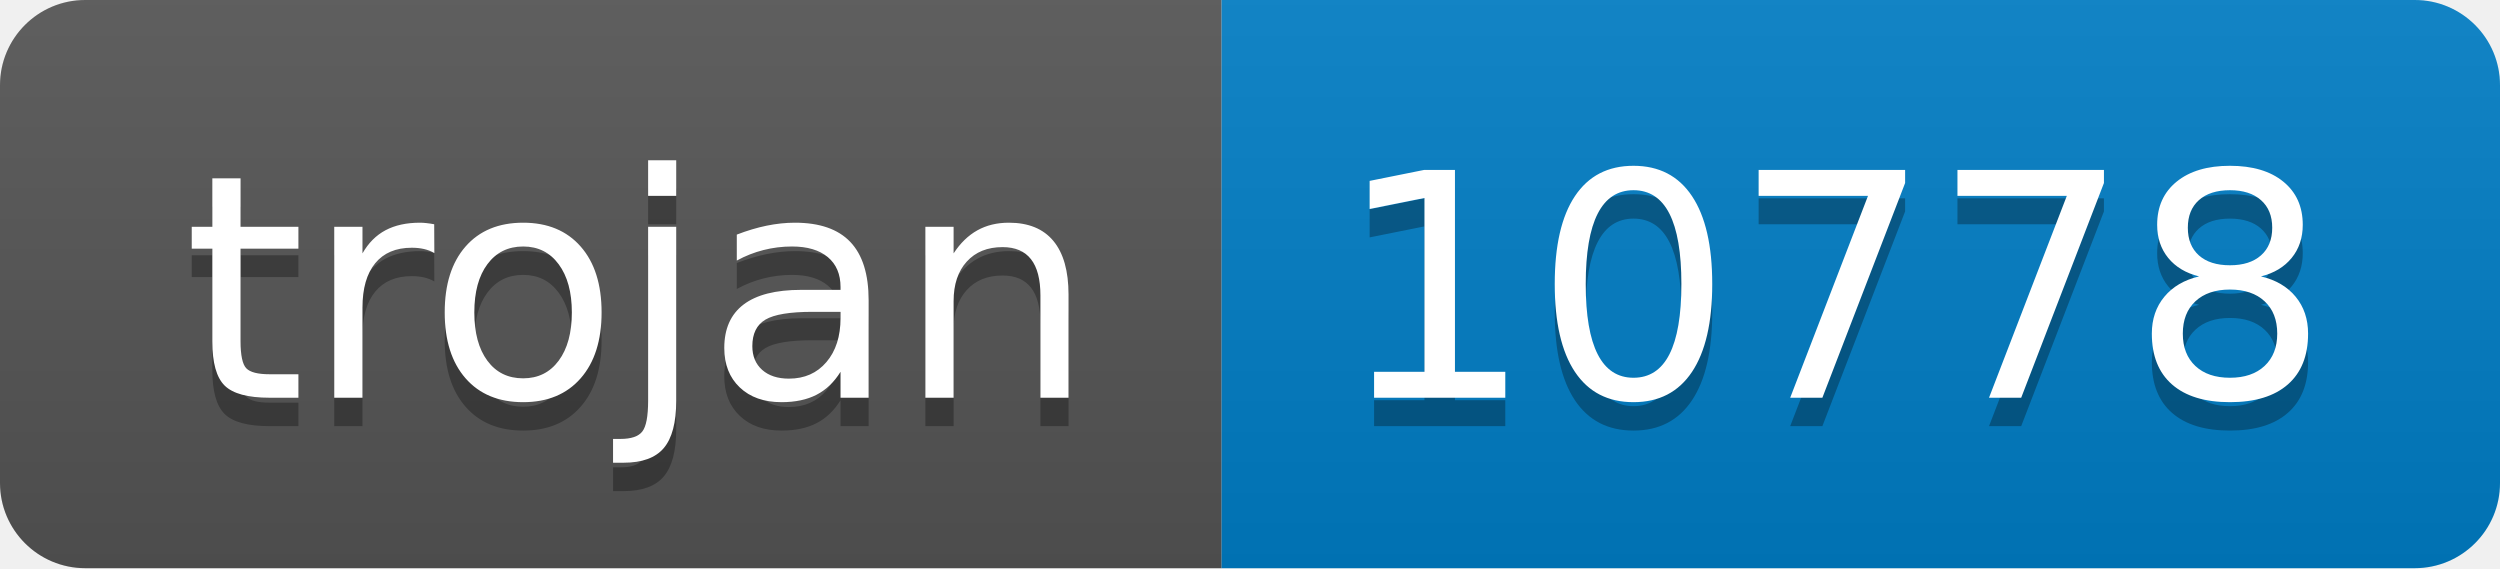
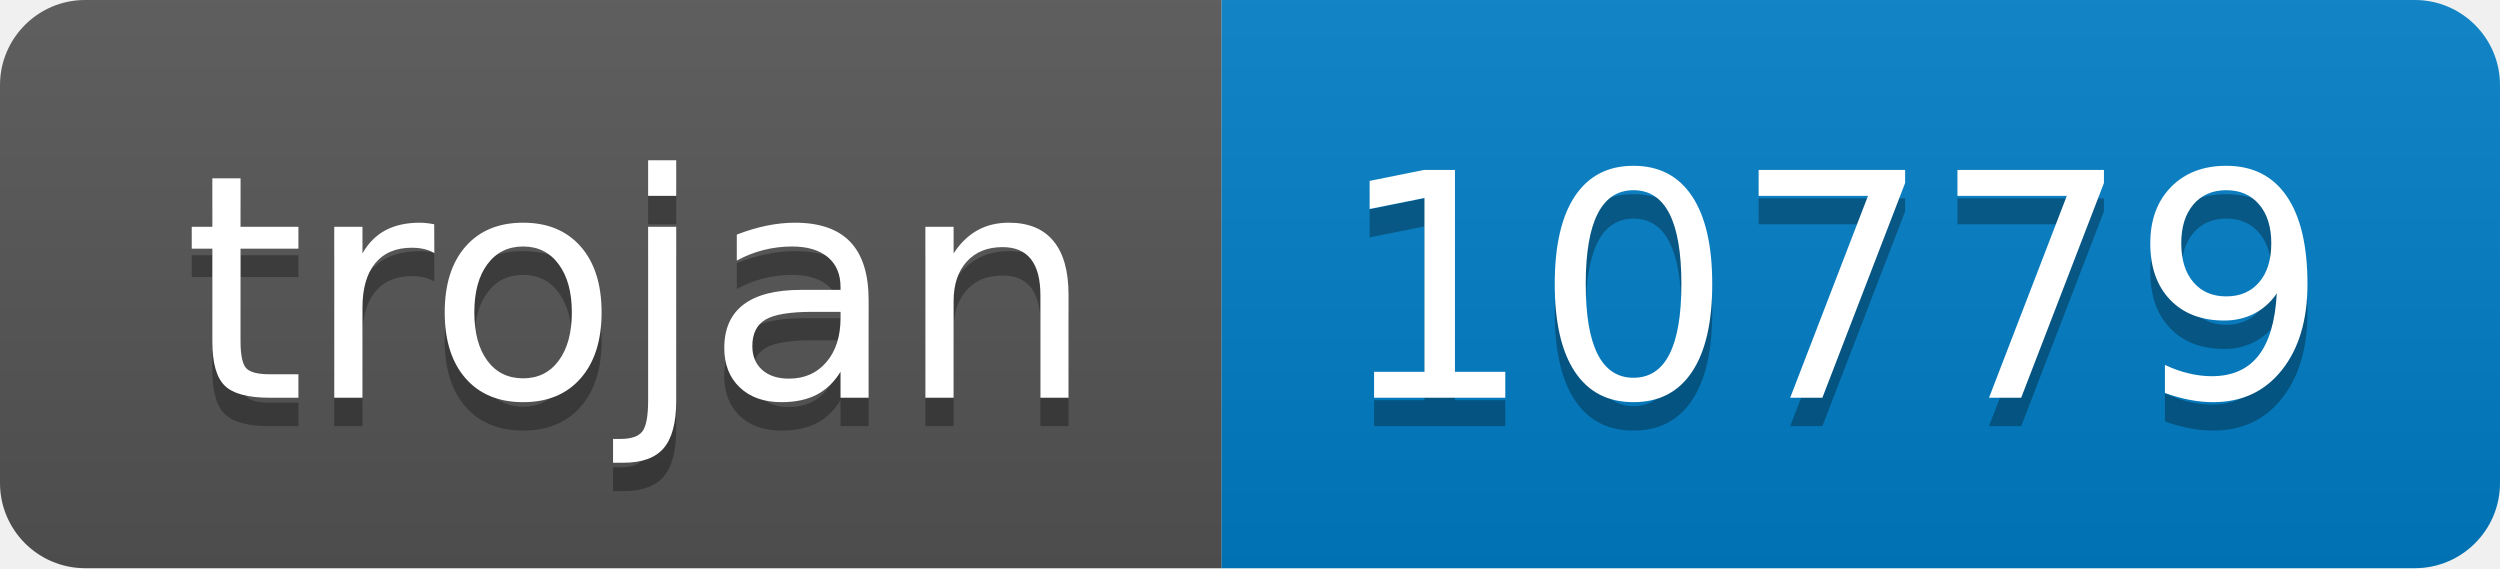
- <svg xmlns="http://www.w3.org/2000/svg" width="88" height="20" role="img" aria-label="trojan: 10778">
+ <svg xmlns="http://www.w3.org/2000/svg" width="88" height="20" role="img" aria-label="trojan: 10779">
  <linearGradient id="s" x2="0" y2="100%">
    <stop offset="0" stop-color="#bbb" stop-opacity=".1" />
    <stop offset="1" stop-opacity=".1" />
  </linearGradient>
  <clipPath id="r">
    <rect width="88" height="20" rx="3" fill="#fff" />
  </clipPath>
  <g clip-path="url(#r)">
    <rect width="43" height="20" fill="#555" />
    <rect x="43" width="45" height="20" fill="#007ec6" />
    <rect width="88" height="20" fill="url(#s)" />
  </g>
  <g fill="#fff" text-anchor="middle" font-family="Verdana,Geneva,DejaVu Sans,sans-serif" text-rendering="geometricPrecision" font-size="110">
    <text aria-hidden="true" x="225" y="150" fill="#010101" fill-opacity=".3" transform="scale(.1)" textLength="330">trojan</text>
    <text x="225" y="140" transform="scale(.1)" fill="#fff" textLength="330">trojan</text>
-     <text aria-hidden="true" x="645" y="150" fill="#010101" fill-opacity=".3" transform="scale(.1)" textLength="350">10778</text>
-     <text x="645" y="140" transform="scale(.1)" fill="#fff" textLength="350">10778</text>
+     <text aria-hidden="true" x="645" y="150" fill="#010101" fill-opacity=".3" transform="scale(.1)" textLength="350">10779</text>
+     <text x="645" y="140" transform="scale(.1)" fill="#fff" textLength="350">10779</text>
  </g>
</svg>
